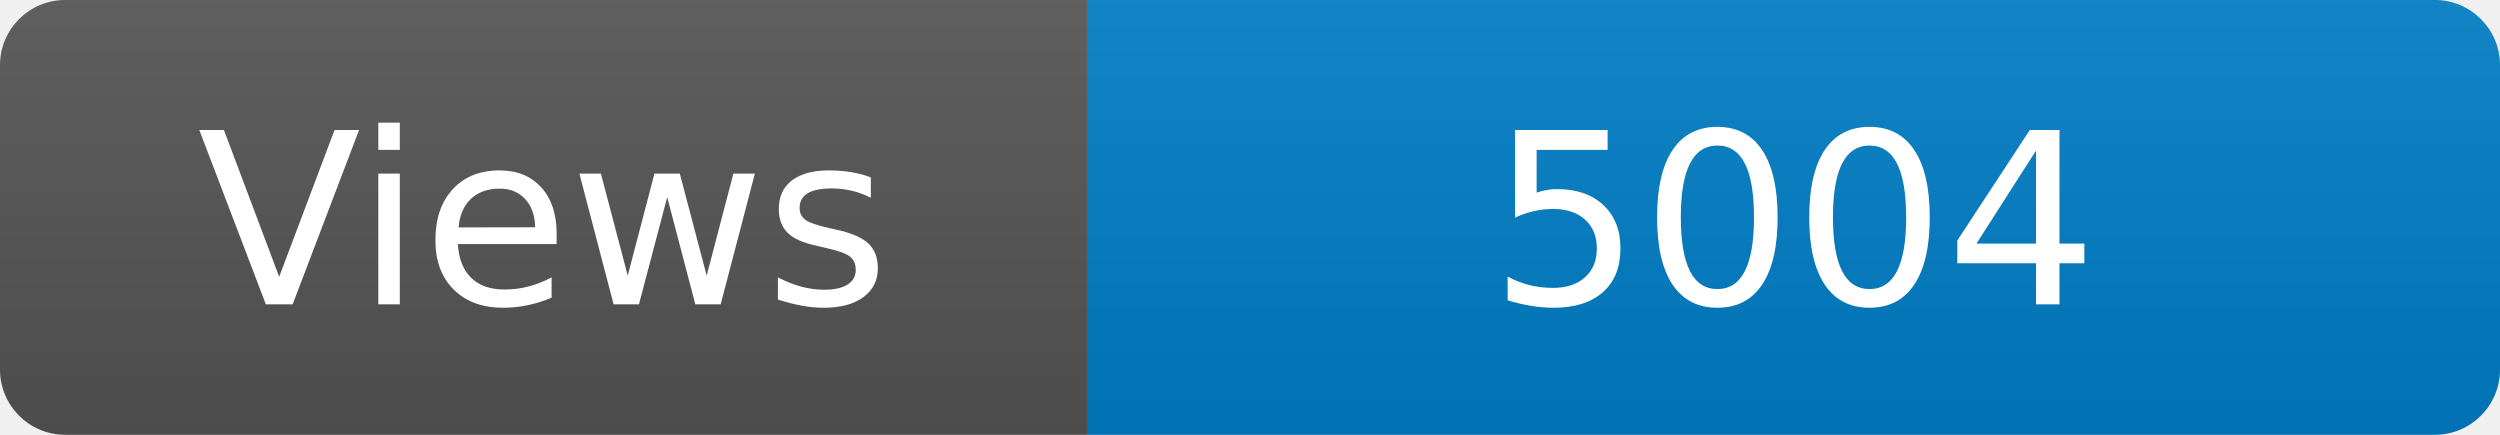
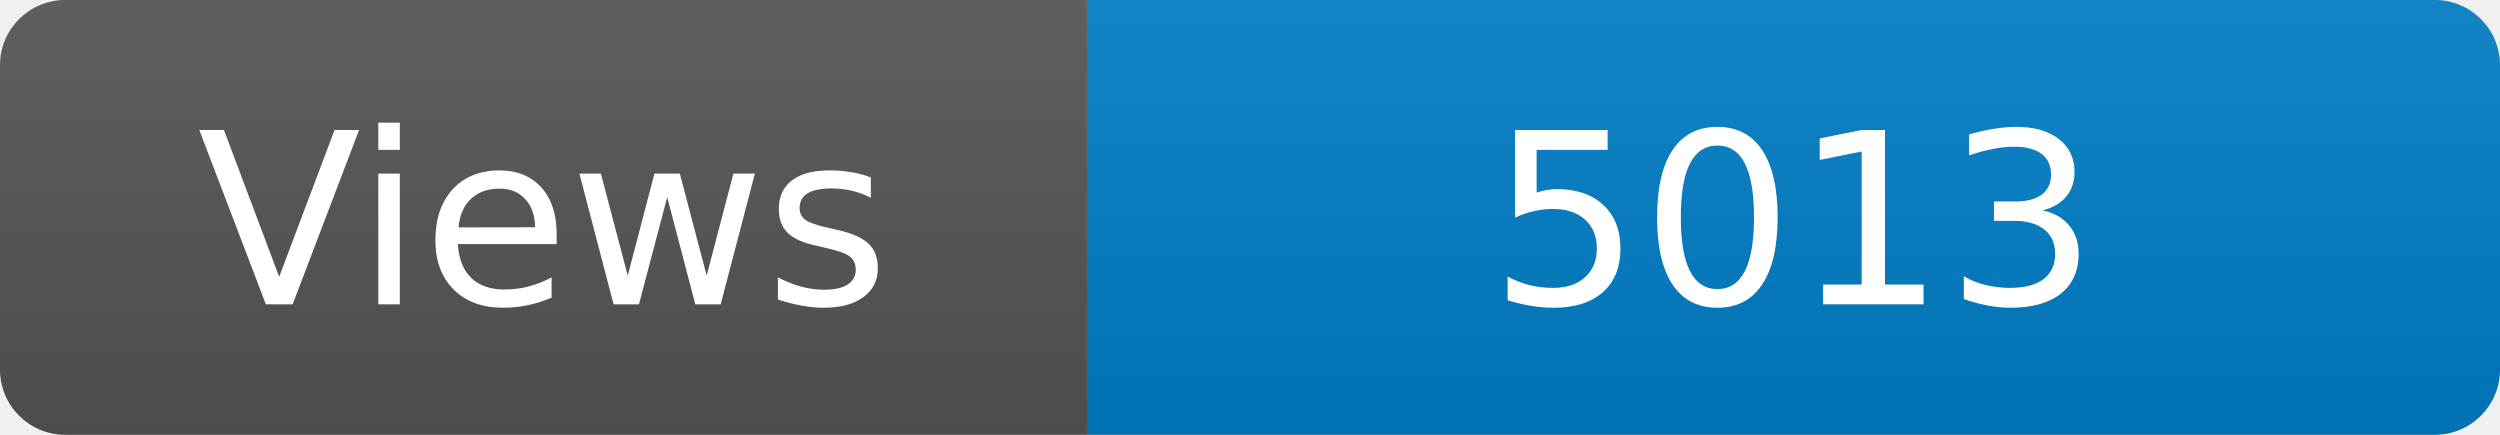
<svg xmlns="http://www.w3.org/2000/svg" width="115" height="20" role="img" aria-label="Maintained?: yes">
  <linearGradient id="s" x2="0" y2="100%">
    <stop offset="0" stop-color="#bbb" stop-opacity=".1" />
    <stop offset="1" stop-opacity=".1" />
  </linearGradient>
  <clipPath id="r">
    <rect width="115" height="20" rx="3" fill="#fff" />
  </clipPath>
  <g clip-path="url(#r)">
    <rect width="50" height="20" fill="#555" />
    <rect x="50" width="160" height="20" fill="#007ec6" />
    <rect width="115" height="20" fill="url(#s)" />
  </g>
  <g fill="#fff" text-anchor="middle" font-family="Verdana,Geneva,DejaVu Sans,sans-serif" font-size="110">
    <text x="250" y="140" transform="scale(.1)" fill="#fff">Views</text>
-     <text x="825" y="140" transform="scale(.1)" fill="#fff">5004</text>
+     <text x="825" y="140" transform="scale(.1)" fill="#fff">5013</text>
  </g>
</svg>
